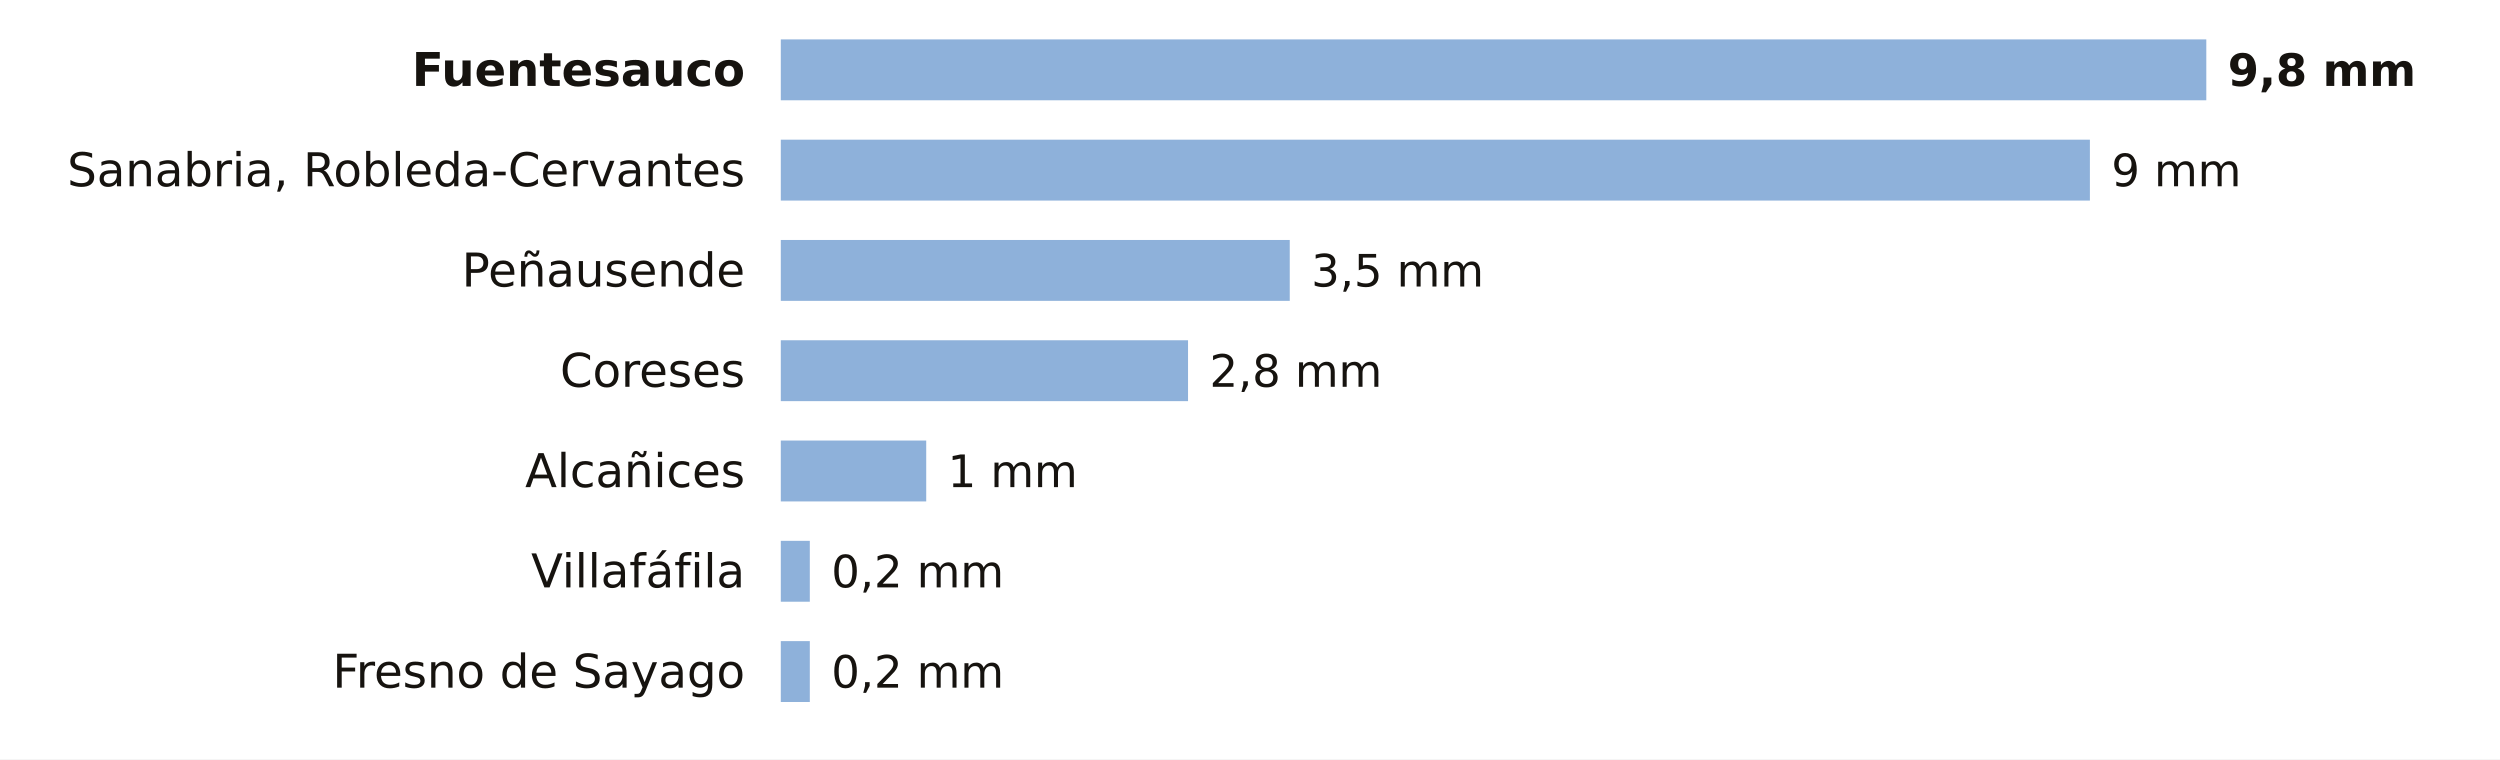
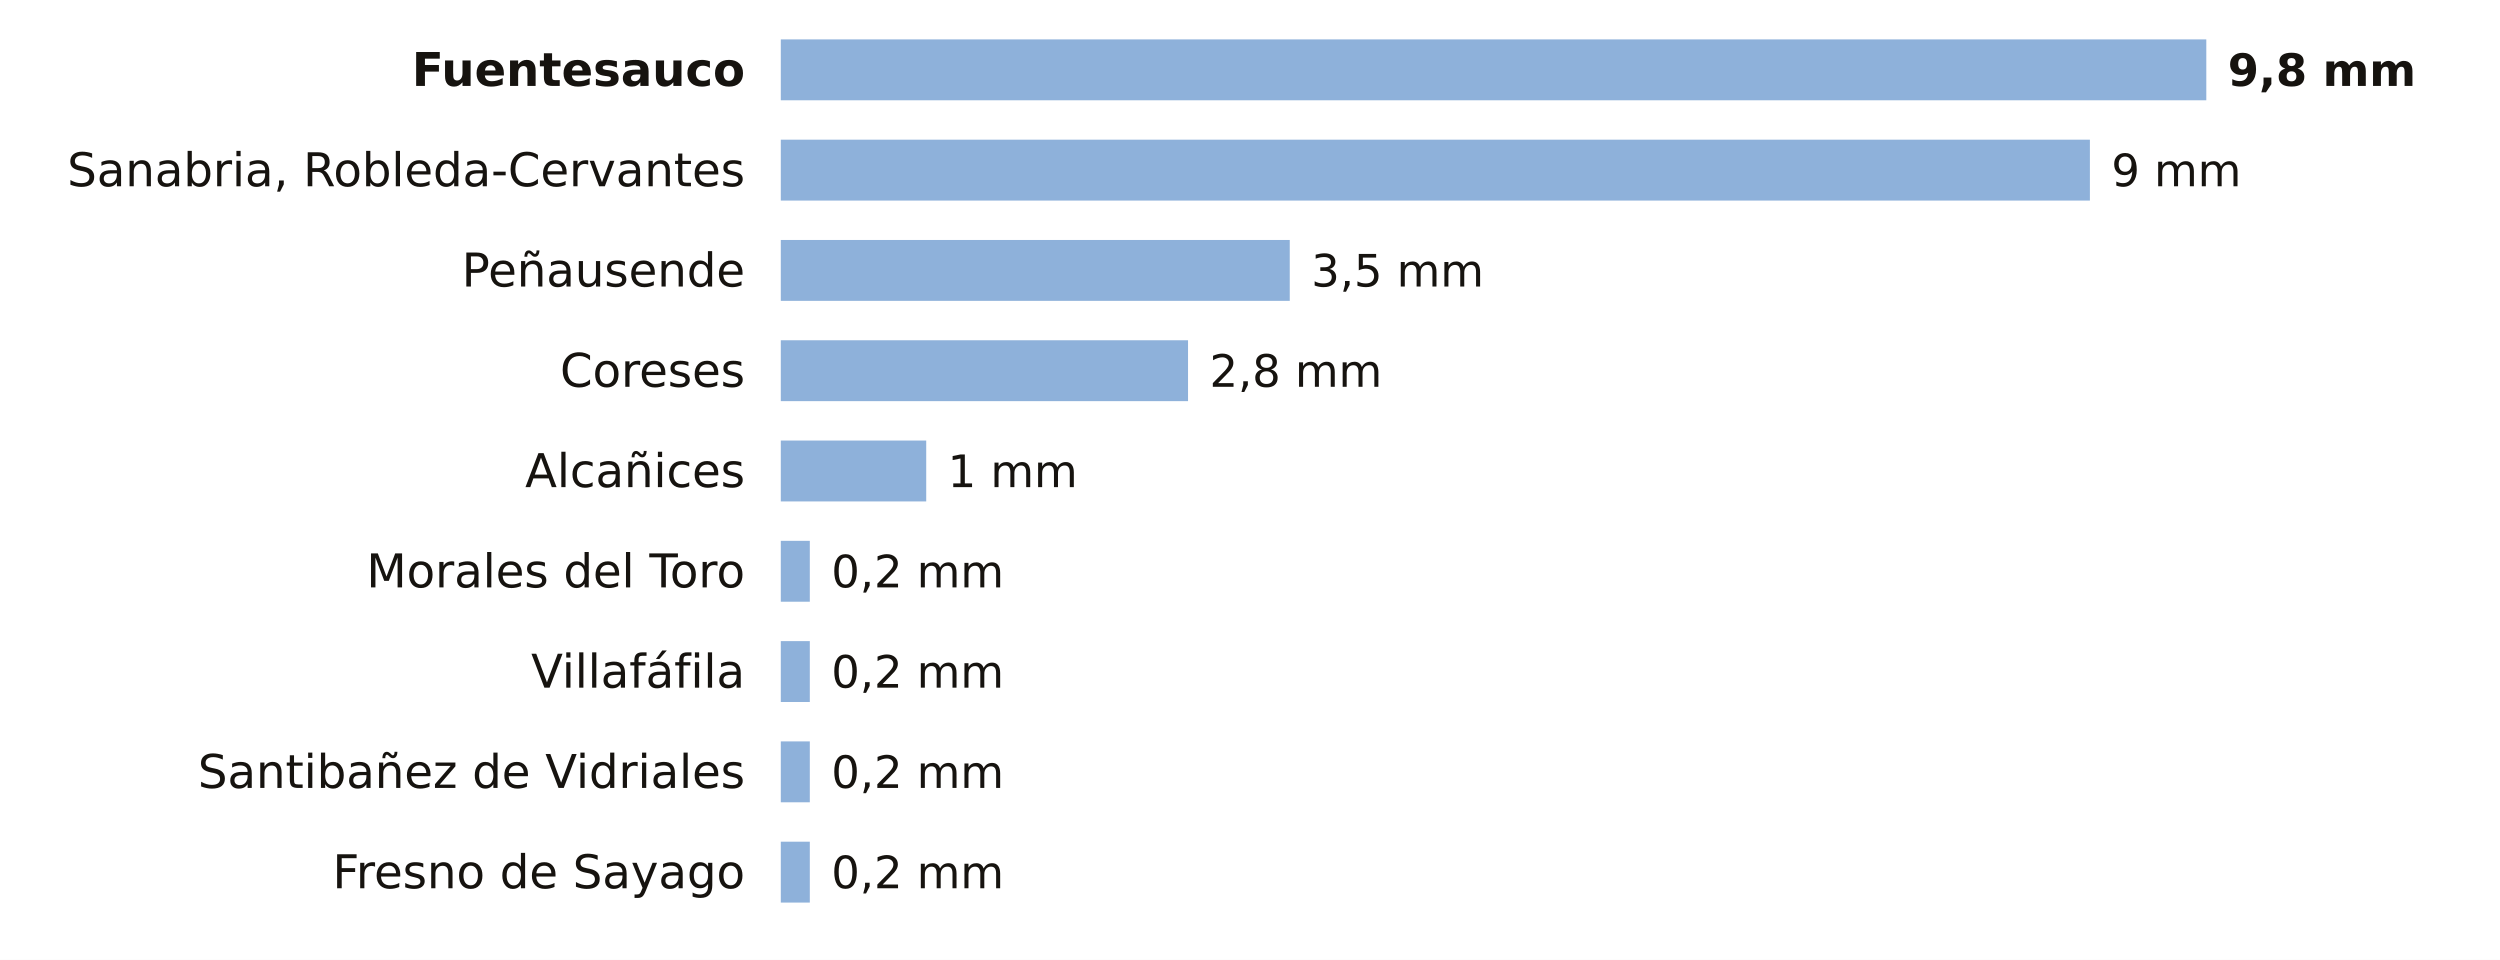
- <svg xmlns="http://www.w3.org/2000/svg" viewBox="0 0 698 212" width="698" height="212" role="img" aria-label="La lluvia de los últimos 7 días en las estaciones de AEMET de Zamora">
-   <rect width="698" height="212" fill="#FFFFFF" />
+ <svg xmlns="http://www.w3.org/2000/svg" viewBox="0 0 698 268" width="698" height="268" role="img" aria-label="La lluvia de los últimos 7 días en las estaciones de AEMET de Zamora">
+   <rect width="698" height="268" fill="#FFFFFF" />
  <text x="208.0" y="24.0" font-size="13" fill="#16130F" text-anchor="end" font-weight="600" font-family="Public Sans, DejaVu Sans, Arial, sans-serif">Fuentesauco</text>
  <rect x="218" y="11" width="398.0" height="17" fill="#8EB1DA" />
  <text x="622.0" y="24.0" font-size="12.5" fill="#16130F" text-anchor="start" font-weight="700" font-family="Public Sans, DejaVu Sans, Arial, sans-serif">9,8 mm</text>
  <text x="208.0" y="52.0" font-size="13" fill="#16130F" text-anchor="end" font-weight="400" font-family="Public Sans, DejaVu Sans, Arial, sans-serif">Sanabria, Robleda-Cervantes</text>
  <rect x="218" y="39" width="365.5" height="17" fill="#8EB1DA" />
  <text x="589.5" y="52.0" font-size="12.5" fill="#16130F" text-anchor="start" font-weight="500" font-family="Public Sans, DejaVu Sans, Arial, sans-serif">9 mm</text>
  <text x="208.0" y="80.0" font-size="13" fill="#16130F" text-anchor="end" font-weight="400" font-family="Public Sans, DejaVu Sans, Arial, sans-serif">Peñausende</text>
  <rect x="218" y="67" width="142.1" height="17" fill="#8EB1DA" />
  <text x="366.1" y="80.0" font-size="12.5" fill="#16130F" text-anchor="start" font-weight="500" font-family="Public Sans, DejaVu Sans, Arial, sans-serif">3,5 mm</text>
  <text x="208.0" y="108.0" font-size="13" fill="#16130F" text-anchor="end" font-weight="400" font-family="Public Sans, DejaVu Sans, Arial, sans-serif">Coreses</text>
  <rect x="218" y="95" width="113.7" height="17" fill="#8EB1DA" />
  <text x="337.7" y="108.0" font-size="12.5" fill="#16130F" text-anchor="start" font-weight="500" font-family="Public Sans, DejaVu Sans, Arial, sans-serif">2,8 mm</text>
  <text x="208.0" y="136.0" font-size="13" fill="#16130F" text-anchor="end" font-weight="400" font-family="Public Sans, DejaVu Sans, Arial, sans-serif">Alcañices</text>
  <rect x="218" y="123" width="40.6" height="17" fill="#8EB1DA" />
  <text x="264.6" y="136.0" font-size="12.5" fill="#16130F" text-anchor="start" font-weight="500" font-family="Public Sans, DejaVu Sans, Arial, sans-serif">1 mm</text>
-   <text x="208.0" y="164.0" font-size="13" fill="#16130F" text-anchor="end" font-weight="400" font-family="Public Sans, DejaVu Sans, Arial, sans-serif">Villafáfila</text>
+   <text x="208.0" y="164.0" font-size="13" fill="#16130F" text-anchor="end" font-weight="400" font-family="Public Sans, DejaVu Sans, Arial, sans-serif">Morales del Toro</text>
  <rect x="218" y="151" width="8.1" height="17" fill="#8EB1DA" />
  <text x="232.1" y="164.0" font-size="12.5" fill="#16130F" text-anchor="start" font-weight="500" font-family="Public Sans, DejaVu Sans, Arial, sans-serif">0,2 mm</text>
-   <text x="208.0" y="192.0" font-size="13" fill="#16130F" text-anchor="end" font-weight="400" font-family="Public Sans, DejaVu Sans, Arial, sans-serif">Fresno de Sayago</text>
+   <text x="208.0" y="192.0" font-size="13" fill="#16130F" text-anchor="end" font-weight="400" font-family="Public Sans, DejaVu Sans, Arial, sans-serif">Villafáfila</text>
  <rect x="218" y="179" width="8.1" height="17" fill="#8EB1DA" />
  <text x="232.1" y="192.0" font-size="12.5" fill="#16130F" text-anchor="start" font-weight="500" font-family="Public Sans, DejaVu Sans, Arial, sans-serif">0,2 mm</text>
+   <text x="208.0" y="220.0" font-size="13" fill="#16130F" text-anchor="end" font-weight="400" font-family="Public Sans, DejaVu Sans, Arial, sans-serif">Santibañez de Vidriales</text>
+   <rect x="218" y="207" width="8.1" height="17" fill="#8EB1DA" />
+   <text x="232.1" y="220.0" font-size="12.5" fill="#16130F" text-anchor="start" font-weight="500" font-family="Public Sans, DejaVu Sans, Arial, sans-serif">0,2 mm</text>
+   <text x="208.0" y="248.0" font-size="13" fill="#16130F" text-anchor="end" font-weight="400" font-family="Public Sans, DejaVu Sans, Arial, sans-serif">Fresno de Sayago</text>
+   <rect x="218" y="235" width="8.1" height="17" fill="#8EB1DA" />
+   <text x="232.1" y="248.0" font-size="12.5" fill="#16130F" text-anchor="start" font-weight="500" font-family="Public Sans, DejaVu Sans, Arial, sans-serif">0,2 mm</text>
</svg>
